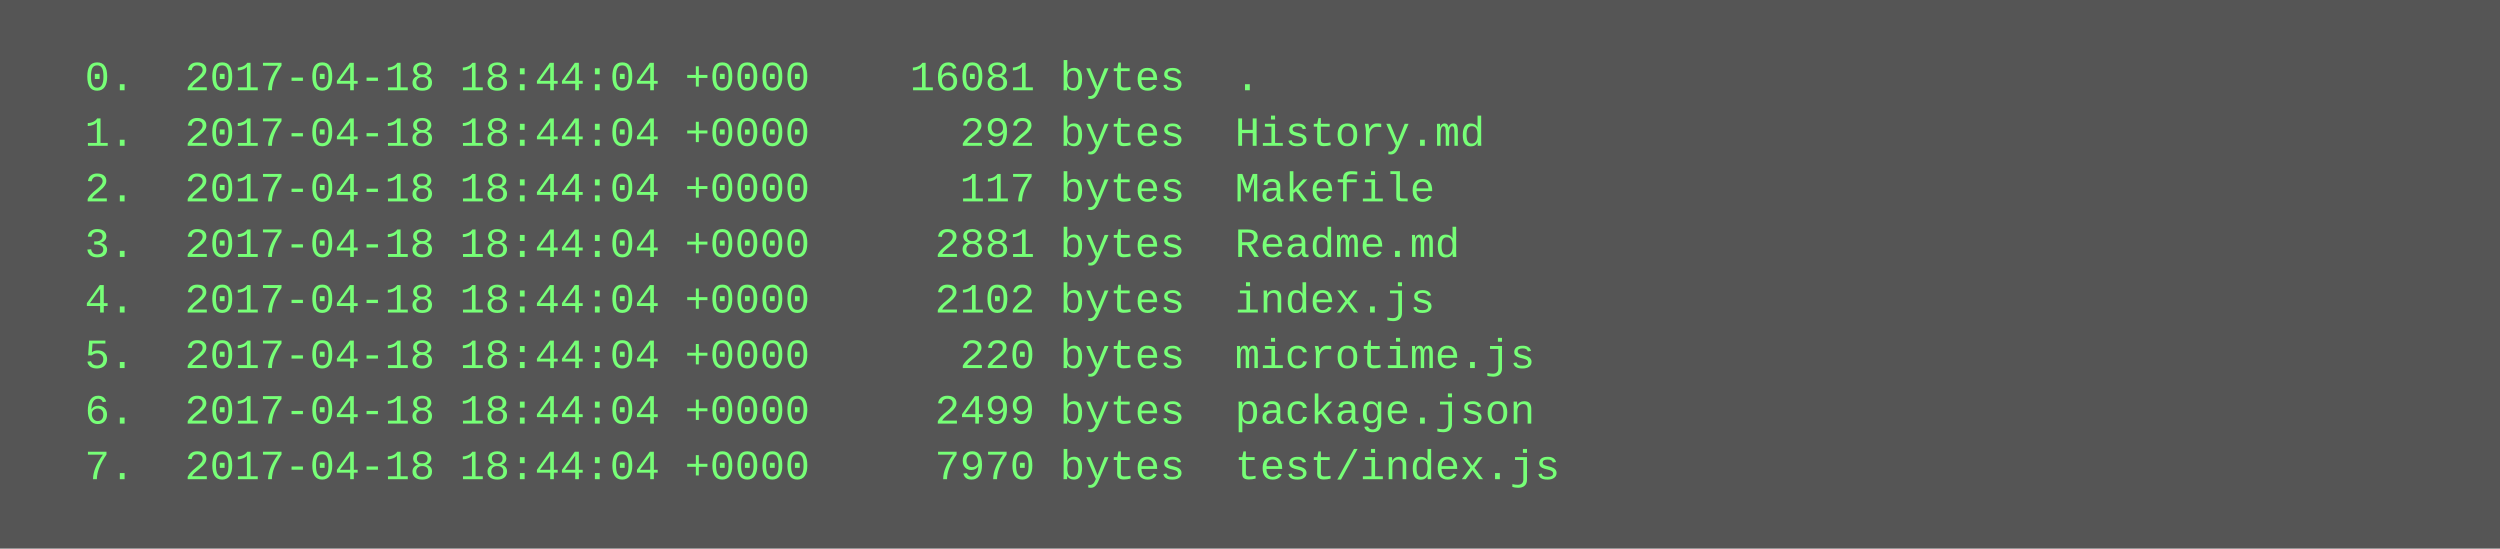
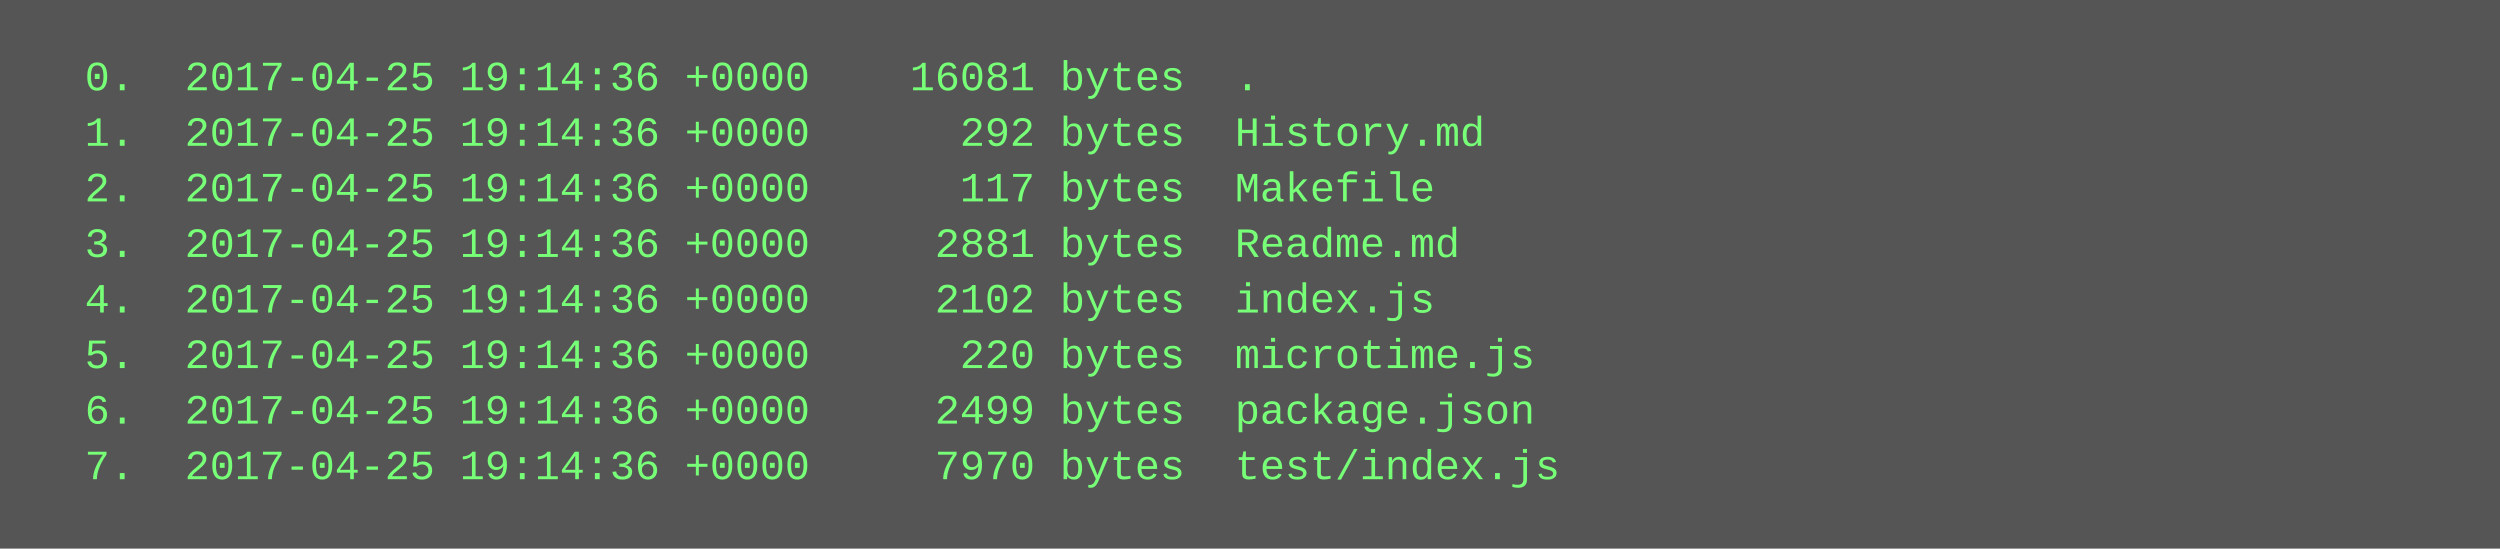
<svg xmlns="http://www.w3.org/2000/svg" height="158" width="720">
  <rect height="158" fill="#555" width="720" />
  <text fill="#7f7" font-family="Courier New" font-size="12" xml:space="preserve">
-     <tspan x="10" y="26">  0.  2017-04-18 18:44:04 +0000    16081 bytes  .</tspan>
-     <tspan x="10" y="42">  1.  2017-04-18 18:44:04 +0000      292 bytes  History.md</tspan>
-     <tspan x="10" y="58">  2.  2017-04-18 18:44:04 +0000      117 bytes  Makefile</tspan>
-     <tspan x="10" y="74">  3.  2017-04-18 18:44:04 +0000     2881 bytes  Readme.md</tspan>
-     <tspan x="10" y="90">  4.  2017-04-18 18:44:04 +0000     2102 bytes  index.js</tspan>
-     <tspan x="10" y="106">  5.  2017-04-18 18:44:04 +0000      220 bytes  microtime.js</tspan>
-     <tspan x="10" y="122">  6.  2017-04-18 18:44:04 +0000     2499 bytes  package.json</tspan>
-     <tspan x="10" y="138">  7.  2017-04-18 18:44:04 +0000     7970 bytes  test/index.js</tspan>
+     <tspan x="10" y="26">  0.  2017-04-25 19:14:36 +0000    16081 bytes  .</tspan>
+     <tspan x="10" y="42">  1.  2017-04-25 19:14:36 +0000      292 bytes  History.md</tspan>
+     <tspan x="10" y="58">  2.  2017-04-25 19:14:36 +0000      117 bytes  Makefile</tspan>
+     <tspan x="10" y="74">  3.  2017-04-25 19:14:36 +0000     2881 bytes  Readme.md</tspan>
+     <tspan x="10" y="90">  4.  2017-04-25 19:14:36 +0000     2102 bytes  index.js</tspan>
+     <tspan x="10" y="106">  5.  2017-04-25 19:14:36 +0000      220 bytes  microtime.js</tspan>
+     <tspan x="10" y="122">  6.  2017-04-25 19:14:36 +0000     2499 bytes  package.json</tspan>
+     <tspan x="10" y="138">  7.  2017-04-25 19:14:36 +0000     7970 bytes  test/index.js</tspan>
  </text>
</svg>
